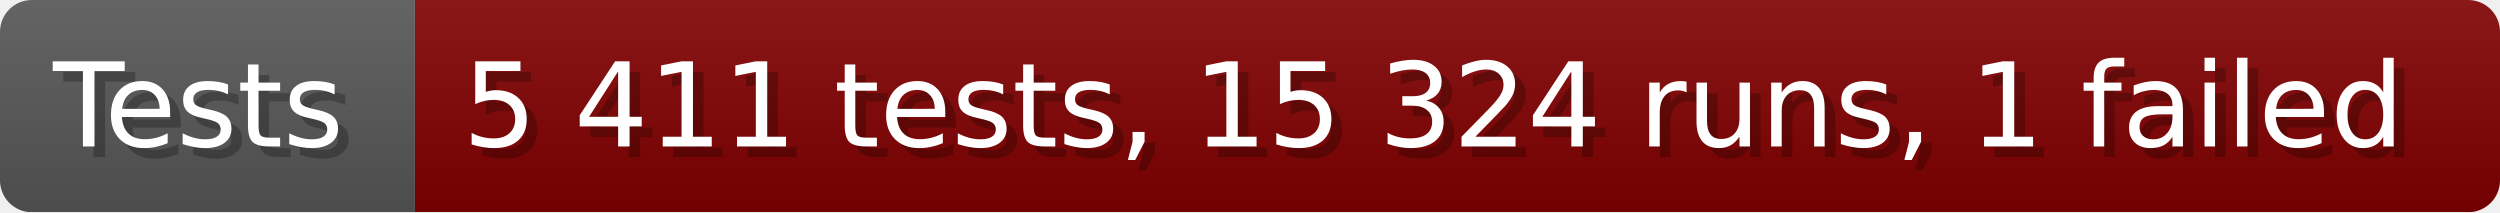
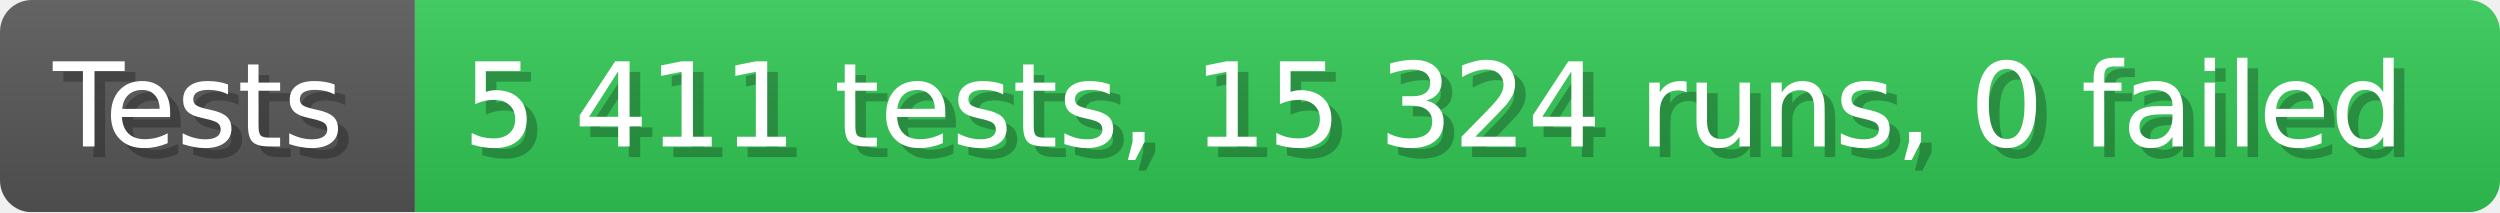
- <svg xmlns="http://www.w3.org/2000/svg" width="235.6" height="20" viewBox="0 0 2356 200" role="img" aria-label="Tests: 5 411 tests, 15 324 runs, 1 failed">
+ <svg xmlns="http://www.w3.org/2000/svg" width="235.6" height="20" viewBox="0 0 2356 200" role="img" aria-label="Tests: 5 411 tests, 15 324 runs, 0 failed">
  <linearGradient id="a" x2="0" y2="100%">
    <stop offset="0" stop-opacity=".1" stop-color="#EEE" />
    <stop offset="1" stop-opacity=".1" />
  </linearGradient>
  <mask id="m">
    <rect width="2356" height="200" rx="30" fill="#FFF" />
  </mask>
  <g mask="url(#m)">
    <rect width="391" height="200" fill="#555" />
-     <rect width="1965" height="200" fill="#800000" x="391" />
+     <rect width="1965" height="200" fill="#31c653" x="391" />
    <rect width="2356" height="200" fill="url(#a)" />
  </g>
  <g aria-hidden="true" fill="#fff" text-anchor="start" font-family="Verdana,DejaVu Sans,sans-serif" font-size="110">
    <text x="60" y="148" textLength="291" fill="#000" opacity="0.25">Tests</text>
    <text x="50" y="138" textLength="291">Tests</text>
-     <text x="446" y="148" textLength="1865" fill="#000" opacity="0.25">5 411 tests, 15 324 runs, 1 failed</text>
-     <text x="436" y="138" textLength="1865">5 411 tests, 15 324 runs, 1 failed</text>
+     <text x="446" y="148" textLength="1865" fill="#000" opacity="0.25">5 411 tests, 15 324 runs, 0 failed</text>
+     <text x="436" y="138" textLength="1865">5 411 tests, 15 324 runs, 0 failed</text>
  </g>
</svg>
